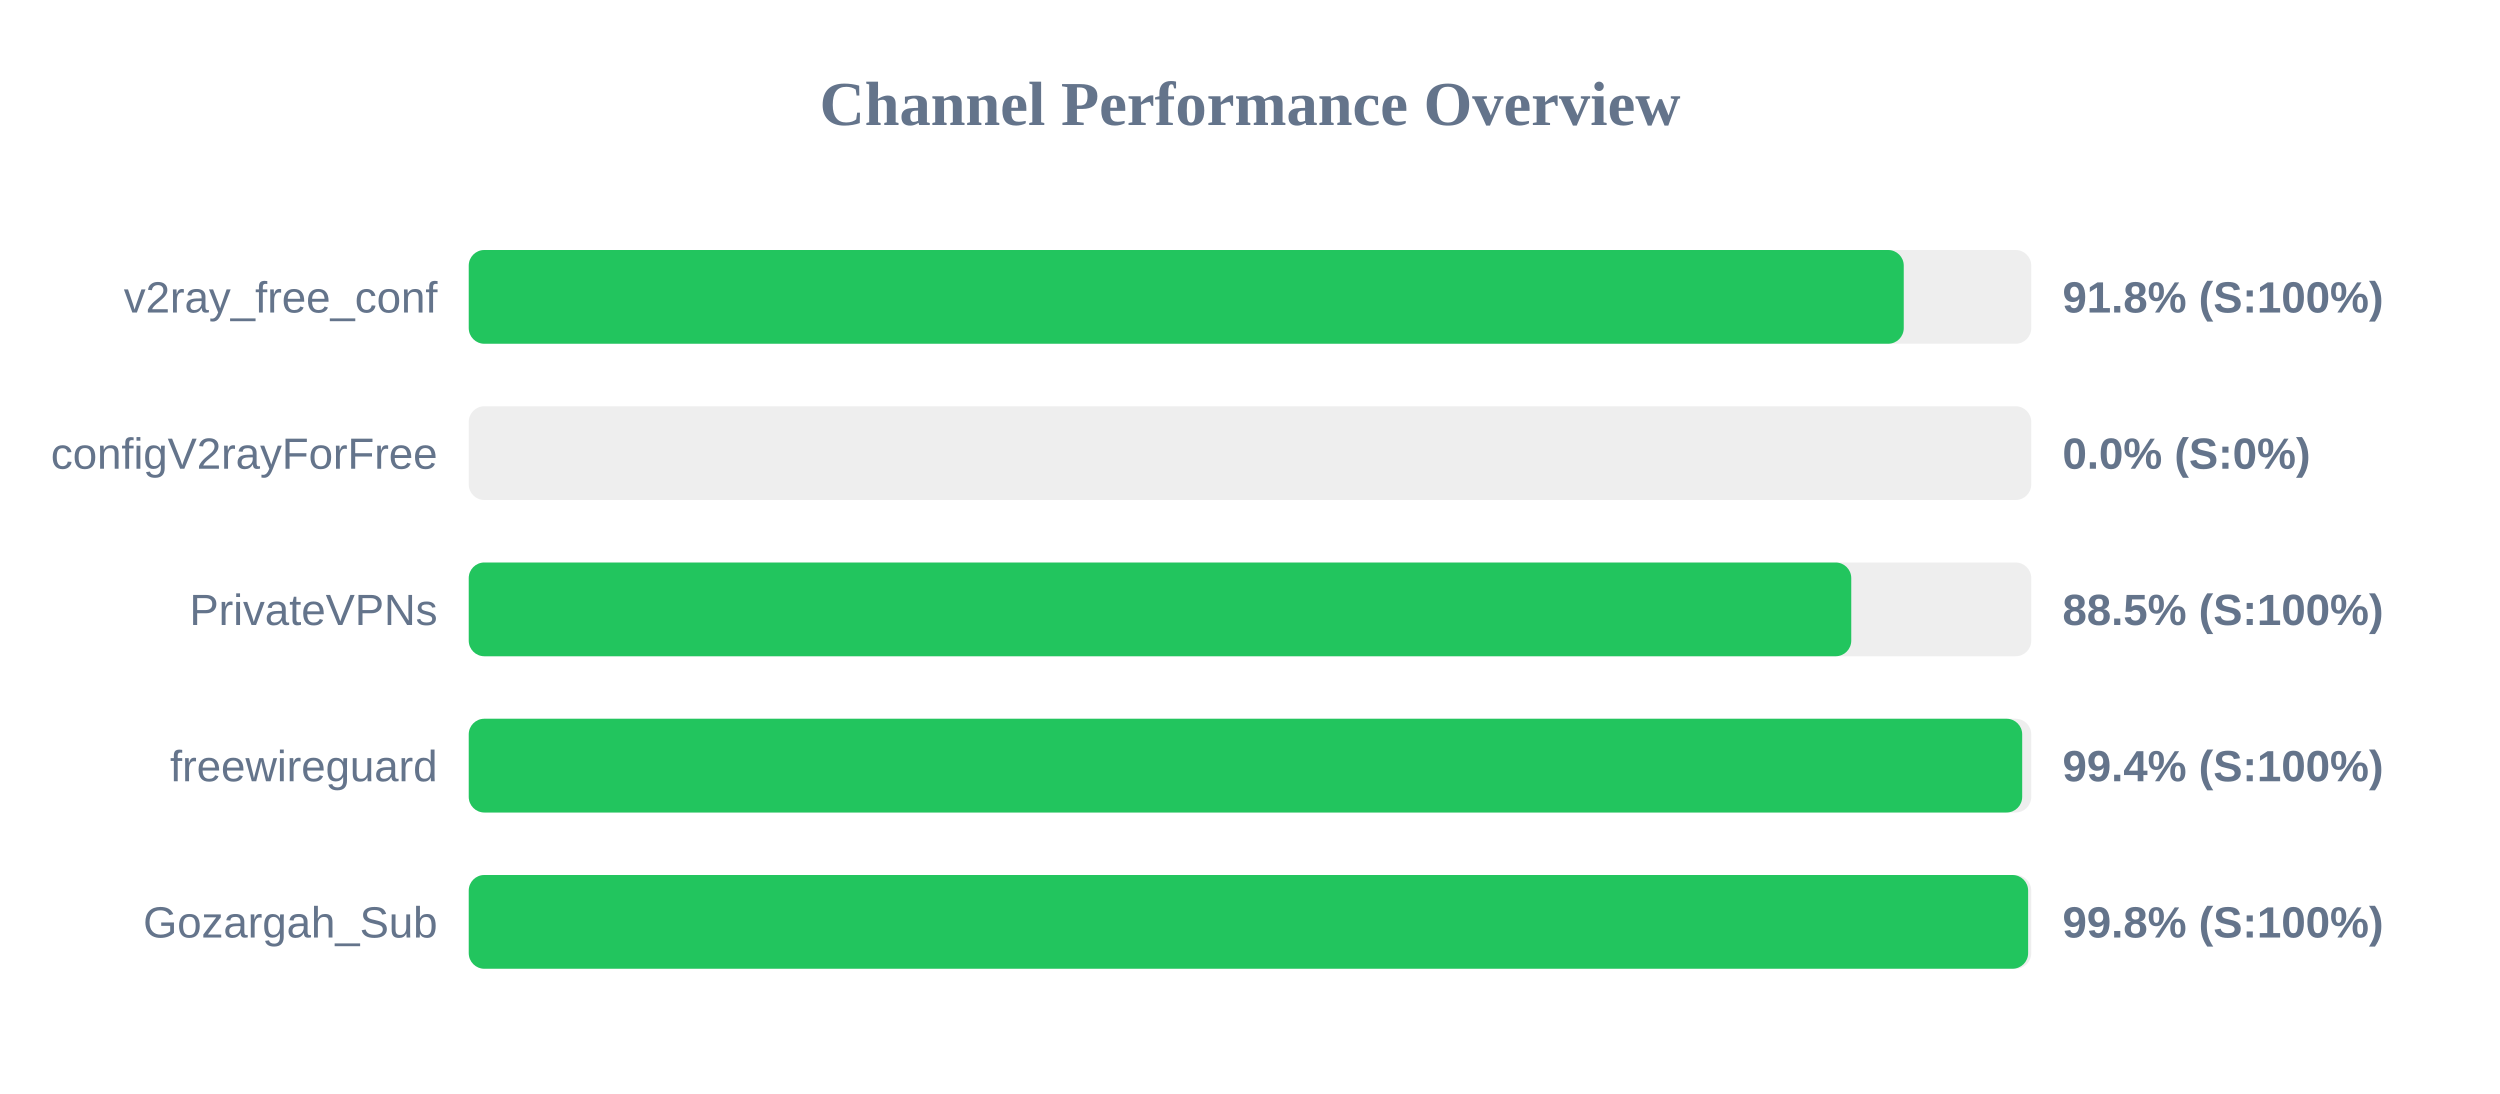
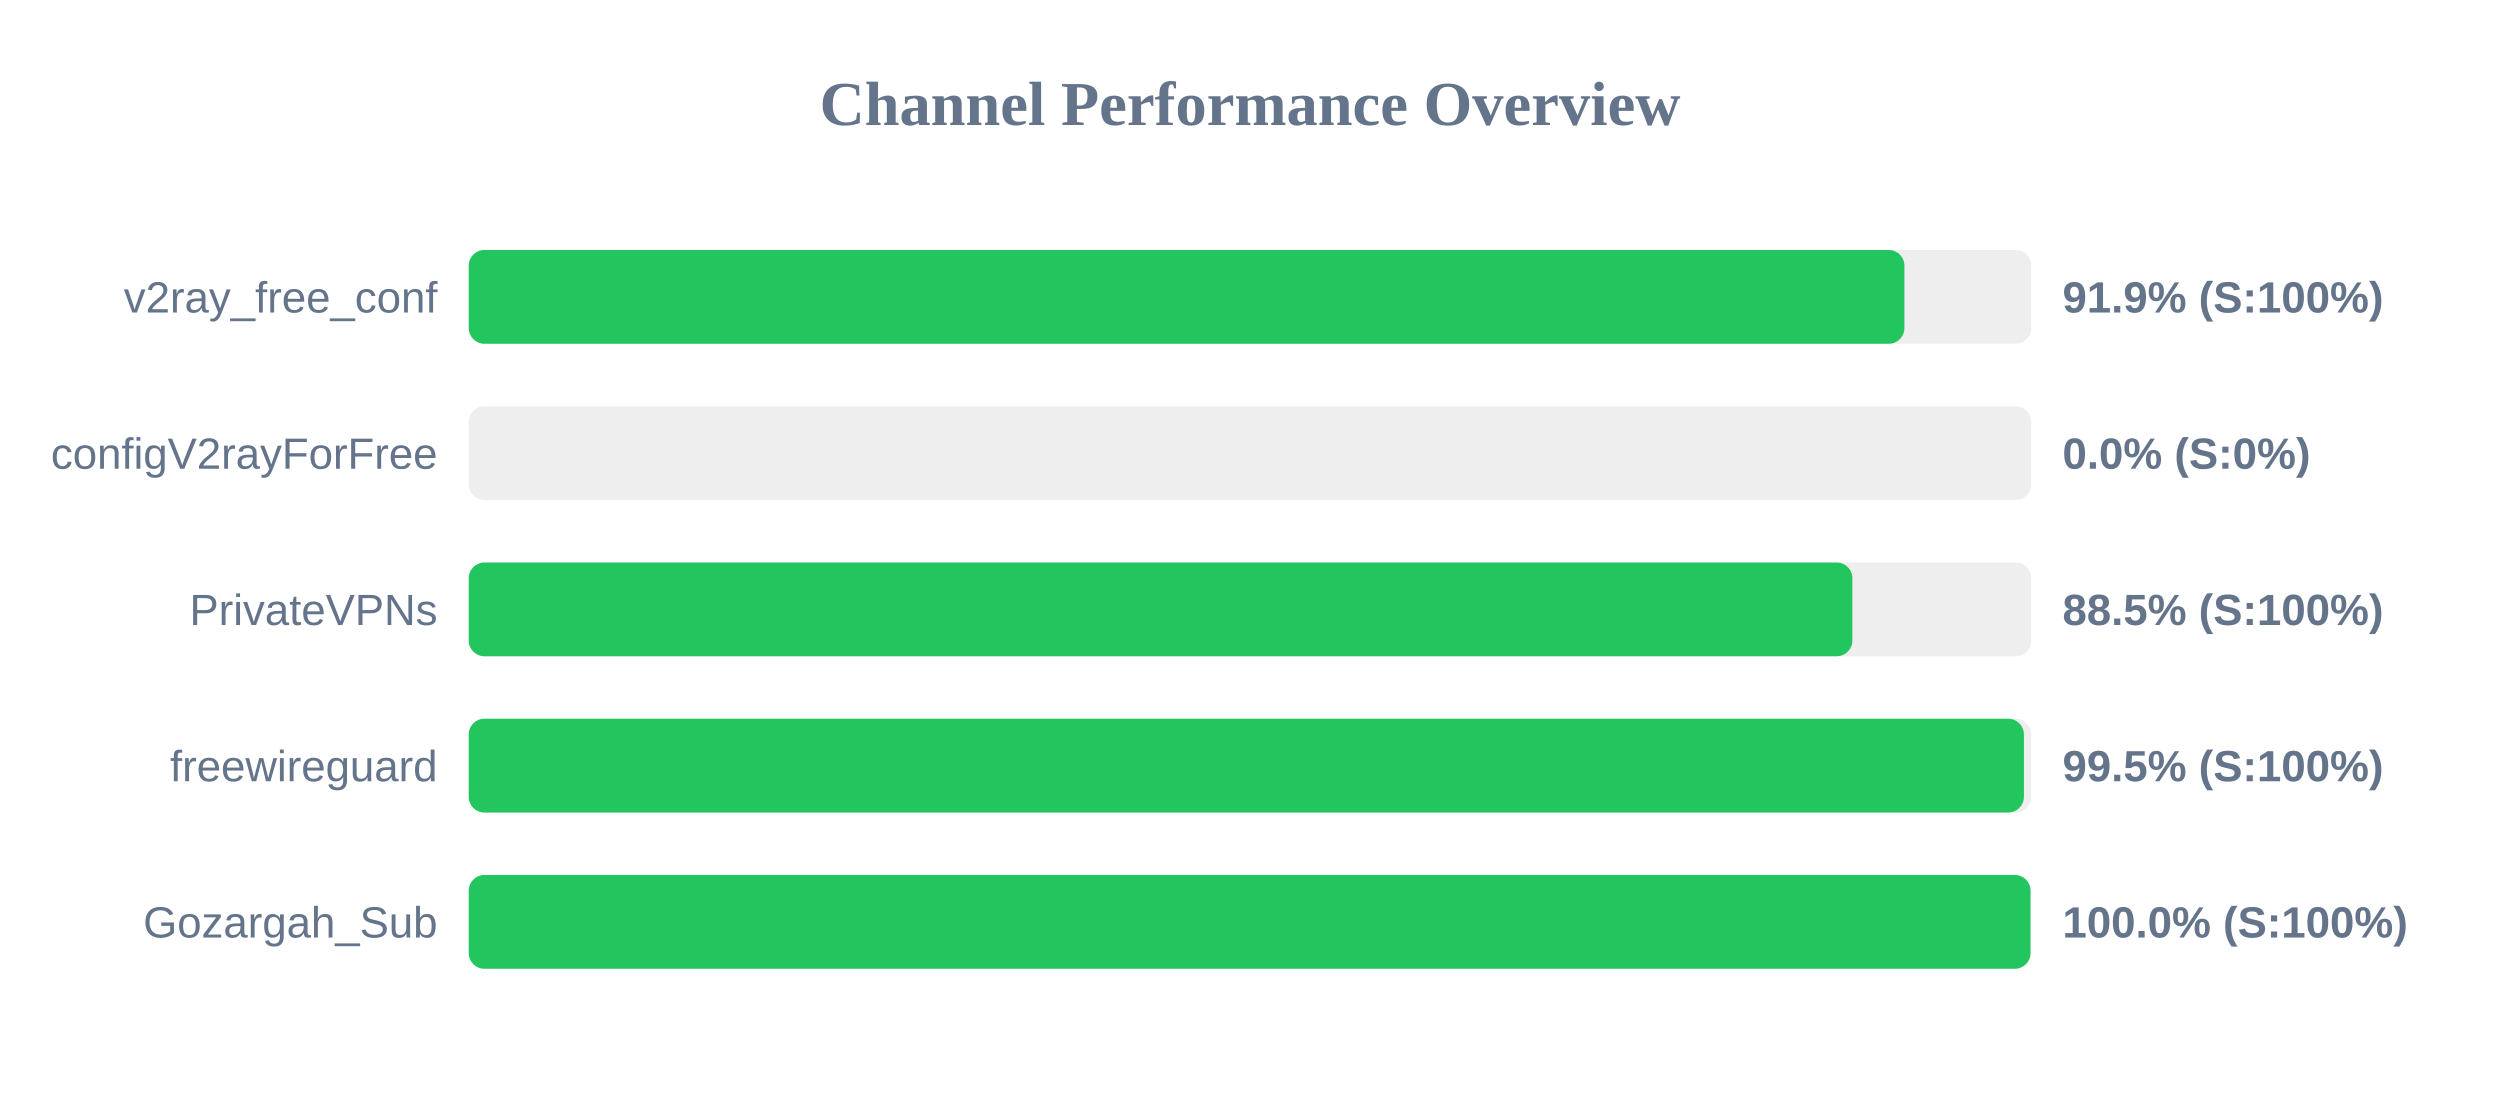
<svg xmlns="http://www.w3.org/2000/svg" width="800" height="350" version="1.1">
  <style>
        .row { font: 14px Arial; fill: #64748b; }
        .score { font: bold 14px Arial; fill: #64748b; }
    </style>
  <text x="400" y="40" text-anchor="middle" font-size="20px" font-weight="bold" fill="#64748b">Channel Performance Overview</text>
  <rect x="150" y="80" width="500" height="30" fill="#eee" rx="5" />
-   <rect x="150" y="80" width="459.2" height="30" fill="#22c55e" rx="5" />
+   <rect x="150" y="80" width="459.4" height="30" fill="#22c55e" rx="5" />
  <text x="140" y="100" text-anchor="end" class="row">v2ray_free_conf</text>
-   <text x="660" y="100" text-anchor="start" class="score">91.8% (S:100%)</text>
+   <text x="660" y="100" text-anchor="start" class="score">91.9% (S:100%)</text>
  <rect x="150" y="130" width="500" height="30" fill="#eee" rx="5" />
  <rect x="150" y="130" width="0.0" height="30" fill="#ef4444" rx="5" />
  <text x="140" y="150" text-anchor="end" class="row">configV2rayForFree</text>
  <text x="660" y="150" text-anchor="start" class="score">0.0% (S:0%)</text>
  <rect x="150" y="180" width="500" height="30" fill="#eee" rx="5" />
-   <rect x="150" y="180" width="442.4" height="30" fill="#22c55e" rx="5" />
+   <rect x="150" y="180" width="442.75" height="30" fill="#22c55e" rx="5" />
  <text x="140" y="200" text-anchor="end" class="row">PrivateVPNs</text>
  <text x="660" y="200" text-anchor="start" class="score">88.5% (S:100%)</text>
  <rect x="150" y="230" width="500" height="30" fill="#eee" rx="5" />
-   <rect x="150" y="230" width="497.1" height="30" fill="#22c55e" rx="5" />
+   <rect x="150" y="230" width="497.65" height="30" fill="#22c55e" rx="5" />
  <text x="140" y="250" text-anchor="end" class="row">freewireguard</text>
-   <text x="660" y="250" text-anchor="start" class="score">99.4% (S:100%)</text>
+   <text x="660" y="250" text-anchor="start" class="score">99.5% (S:100%)</text>
  <rect x="150" y="280" width="500" height="30" fill="#eee" rx="5" />
-   <rect x="150" y="280" width="499.0" height="30" fill="#22c55e" rx="5" />
+   <rect x="150" y="280" width="499.75" height="30" fill="#22c55e" rx="5" />
  <text x="140" y="300" text-anchor="end" class="row">Gozargah_Sub</text>
-   <text x="660" y="300" text-anchor="start" class="score">99.8% (S:100%)</text>
+   <text x="660" y="300" text-anchor="start" class="score">100.0% (S:100%)</text>
</svg>
